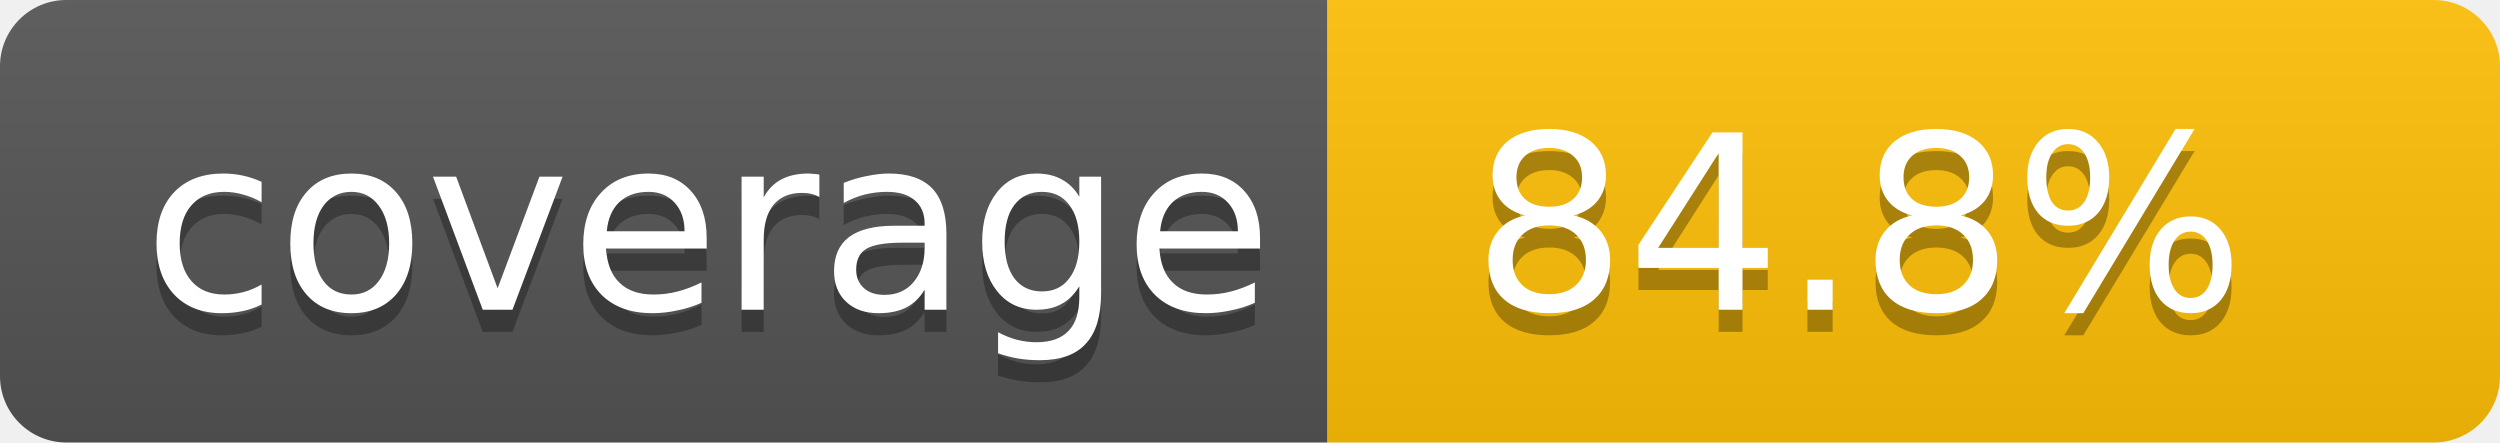
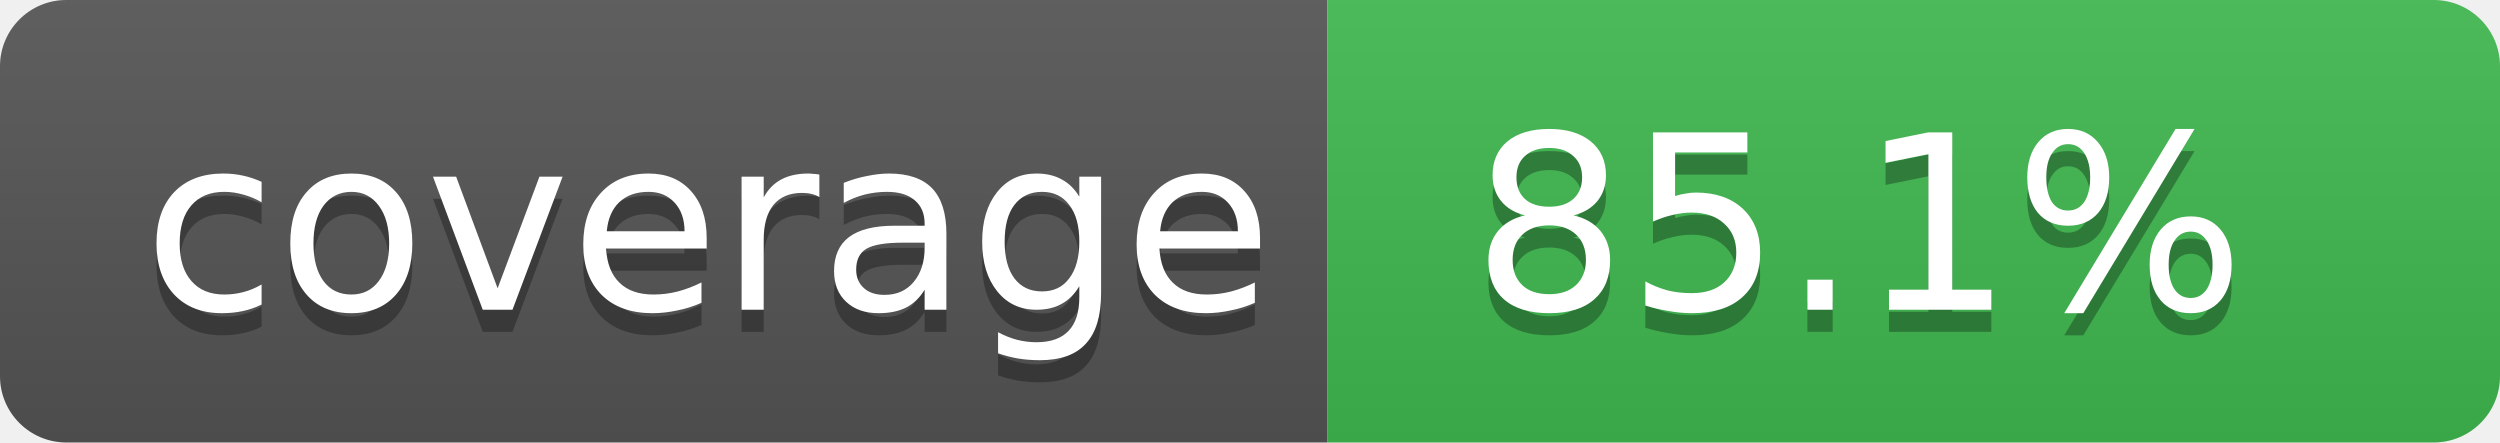
- <svg xmlns="http://www.w3.org/2000/svg" width="113" height="20" role="img" aria-label="Code coverage: 84.8 percent">
+ <svg xmlns="http://www.w3.org/2000/svg" width="113" height="20" role="img" aria-label="Code coverage: 85.1 percent">
  <linearGradient id="s" x2="0" y2="100%">
    <stop offset="0" stop-color="#bbb" stop-opacity=".1" />
    <stop offset="1" stop-opacity=".1" />
  </linearGradient>
  <clipPath id="r">
    <rect width="113" height="20" rx="3" fill="#fff" />
  </clipPath>
  <g clip-path="url(#r)">
    <rect width="60" height="20" fill="#555" />
-     <rect x="60" width="53" height="20" fill="#ffc107" />
+     <rect x="60" width="53" height="20" fill="#3fb950" />
    <rect width="113" height="20" fill="url(#s)" />
  </g>
  <g fill="#fff" text-anchor="middle" font-family="Verdana,Geneva,DejaVu Sans,sans-serif" text-rendering="geometricPrecision" font-size="11">
    <text aria-hidden="true" x="32" y="15" fill="#010101" fill-opacity=".3">coverage</text>
    <text x="32" y="14">coverage</text>
-     <text aria-hidden="true" x="84" y="15" fill="#010101" fill-opacity=".3">84.8%</text>
-     <text x="84" y="14">84.8%</text>
+     <text aria-hidden="true" x="84" y="15" fill="#010101" fill-opacity=".3">85.1%</text>
+     <text x="84" y="14">85.1%</text>
  </g>
</svg>
